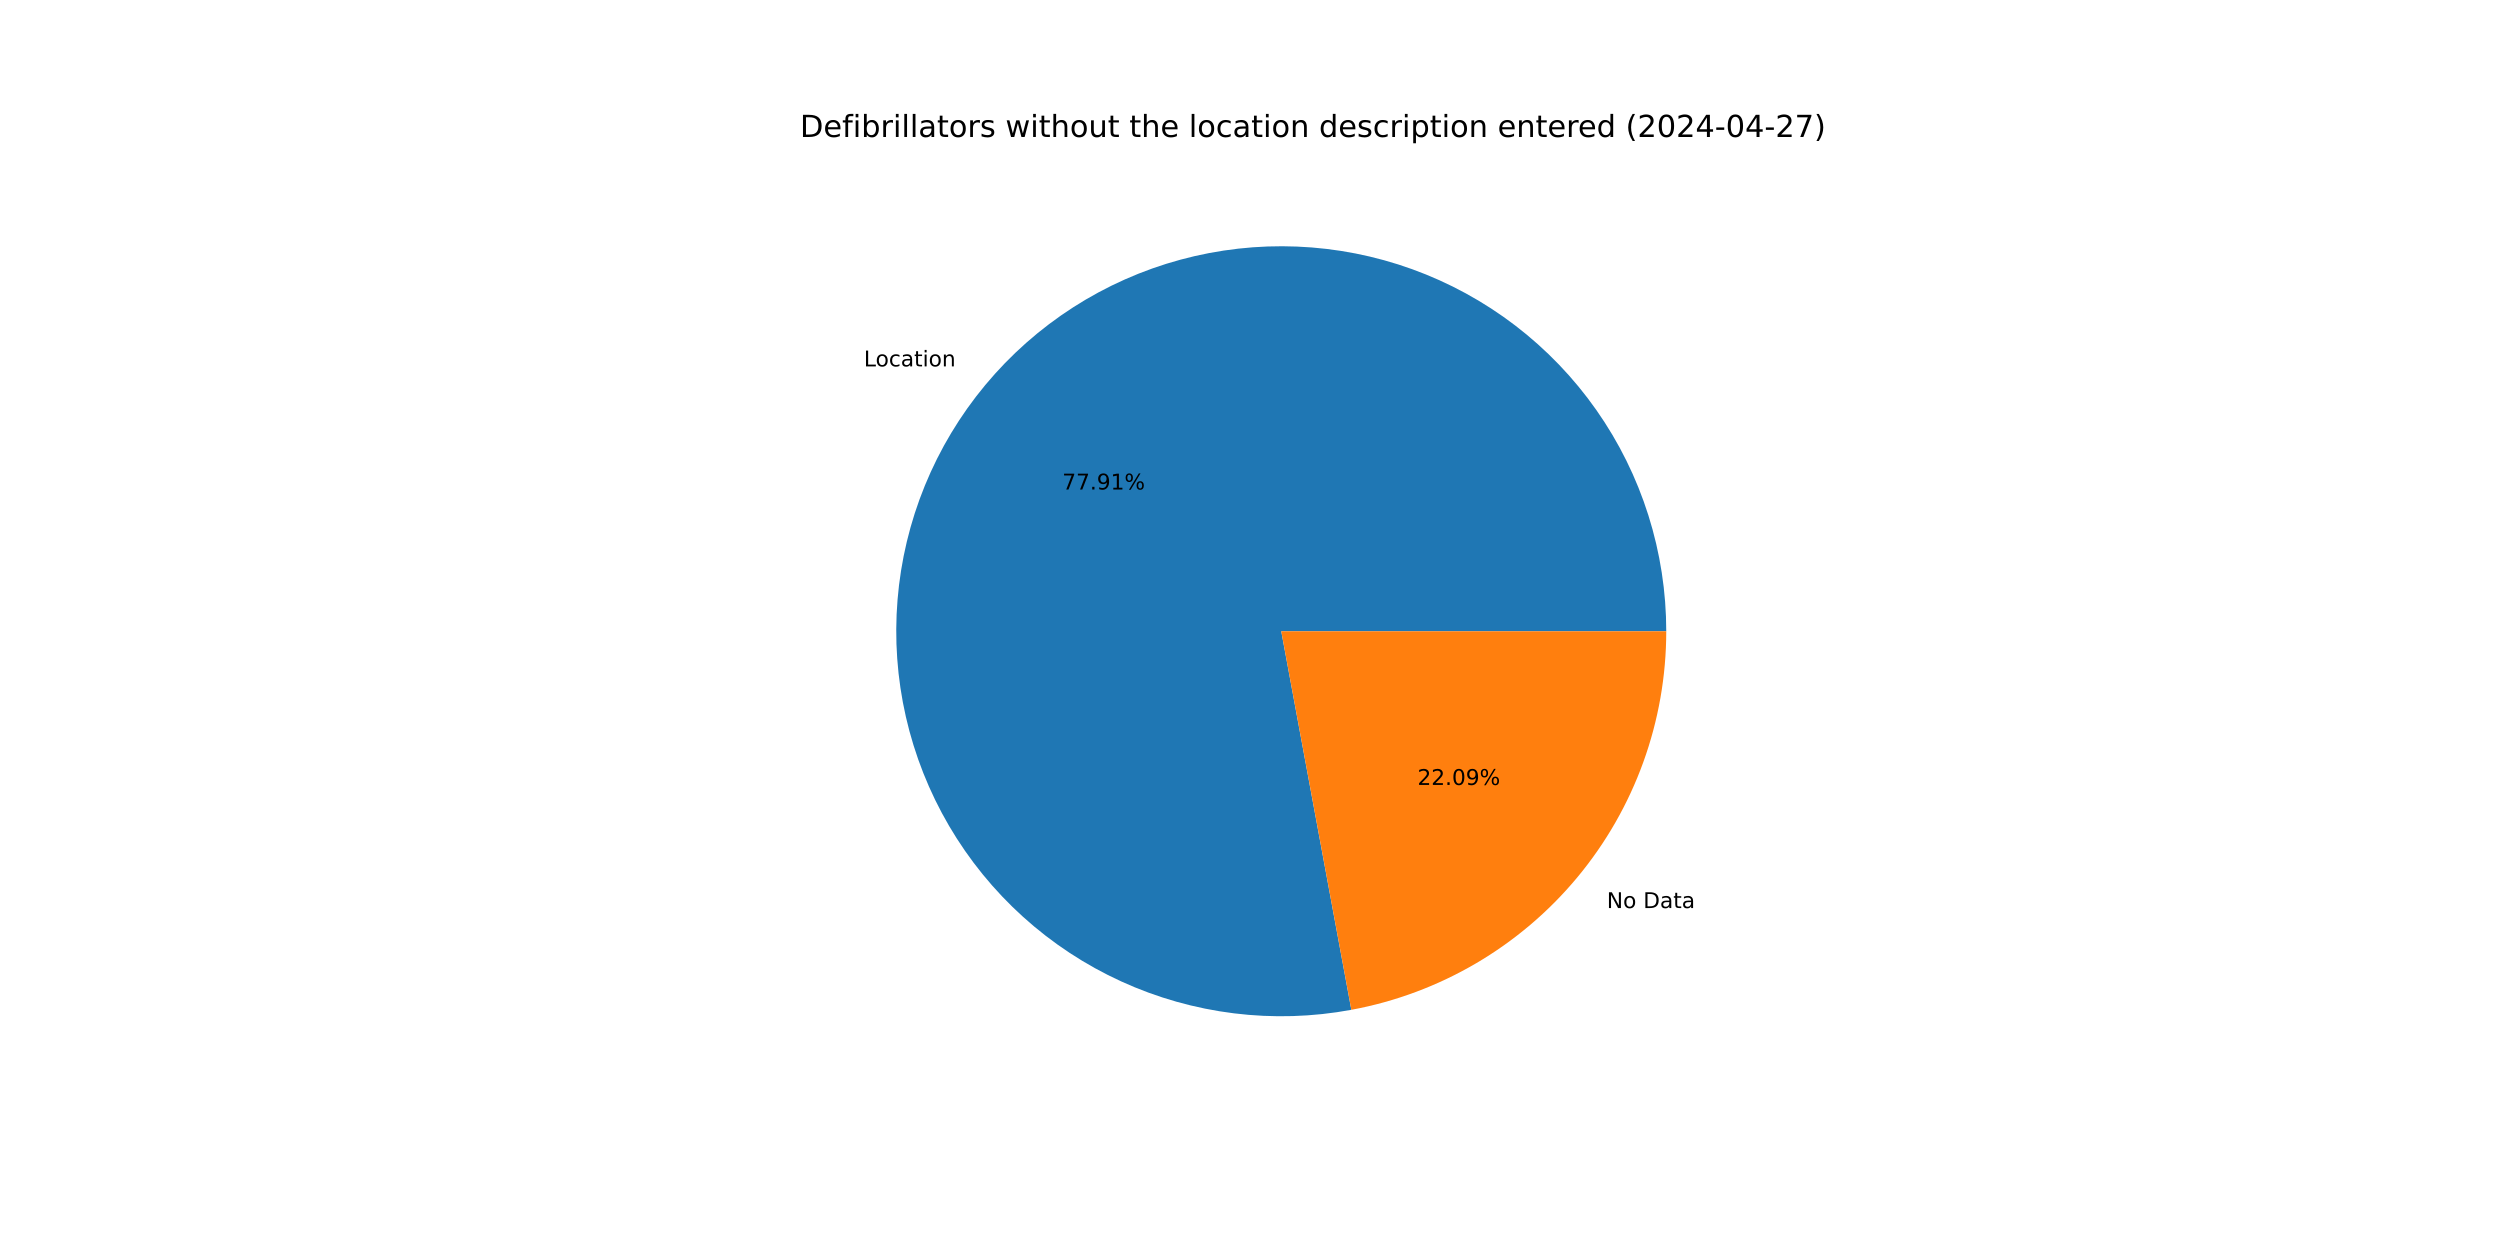
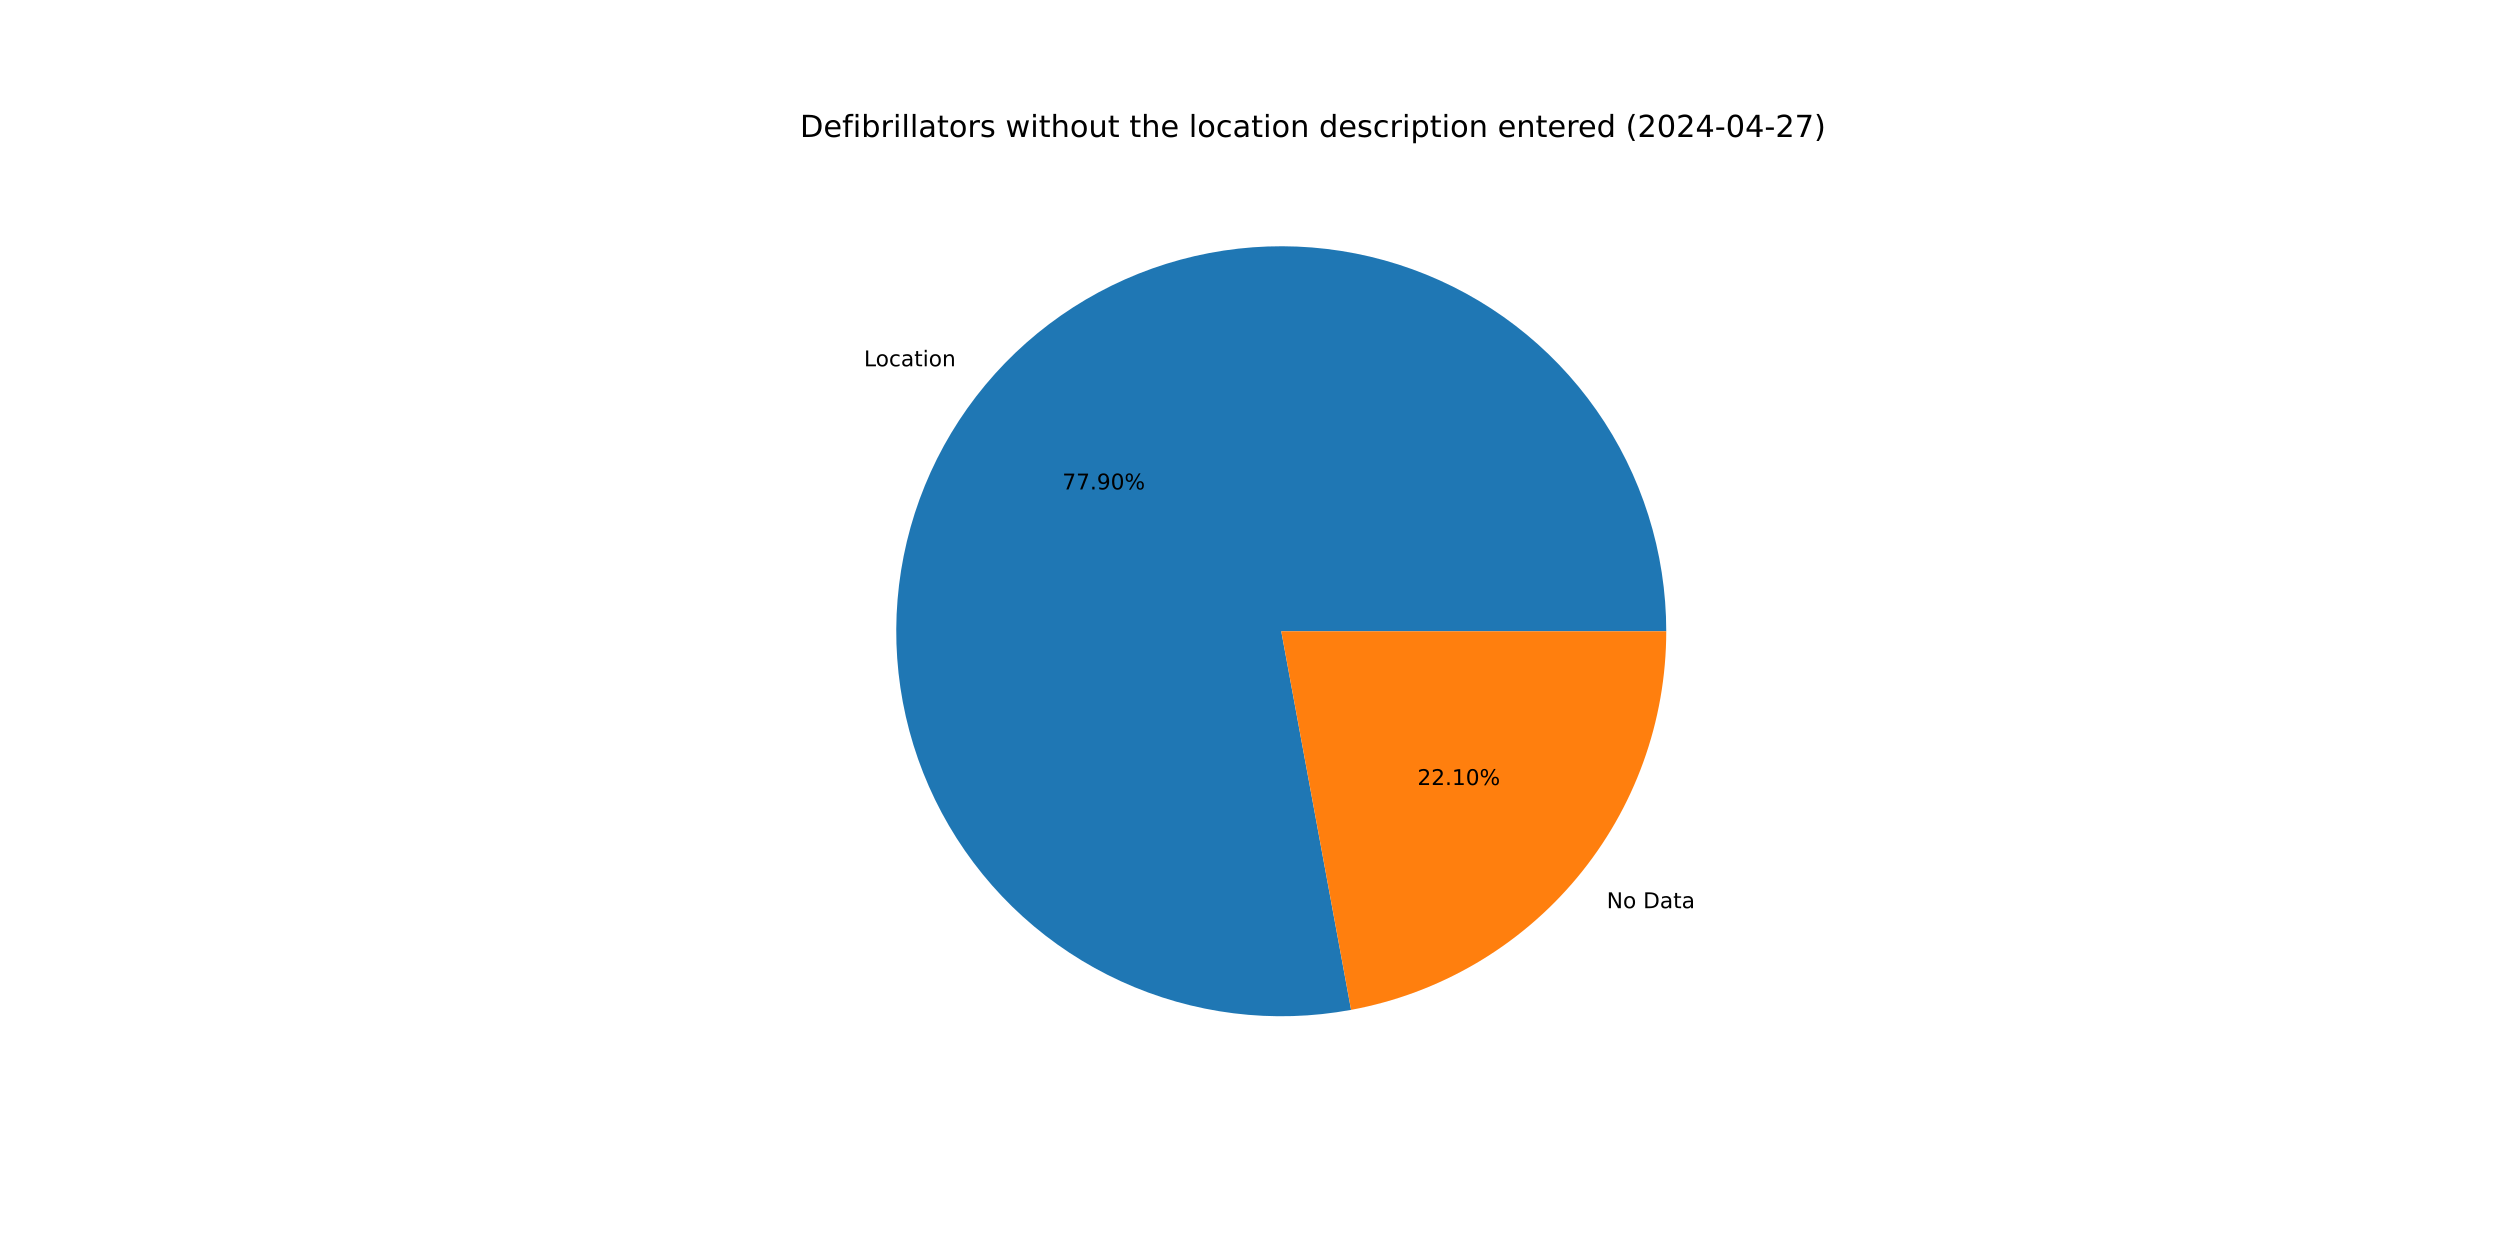
<svg xmlns="http://www.w3.org/2000/svg" xmlns:xlink="http://www.w3.org/1999/xlink" width="1152pt" height="576pt" viewBox="0 0 1152 576" version="1.1">
  <defs>
    <style type="text/css">*{stroke-linejoin: round; stroke-linecap: butt}</style>
  </defs>
  <g id="figure_1">
    <g id="patch_1">
      <path d="M 0 576  L 1152 576  L 1152 0  L 0 0  z " style="fill: #ffffff" />
    </g>
    <g id="axes_1">
      <g id="patch_2">
-         <path d="M 767.808 290.88  C 767.808 272.751 765.029 254.729 759.568 237.442  C 754.108 220.155 746.029 203.807 735.615 188.968  C 725.201 174.128 712.574 160.973 698.173 149.96  C 683.773 138.947 667.769 130.206 650.72 124.042  C 633.672 117.878 615.778 114.363 597.665 113.621  C 579.551 112.878 561.43 114.917 543.934 119.665  C 526.438 124.413 509.773 131.816 494.519 141.613  C 479.266 151.411 465.605 163.489 454.011 177.427  C 442.418 191.364 433.029 206.996 426.172 223.778  C 419.315 240.561 415.07 258.295 413.587 276.363  C 412.103 294.431 413.398 312.62 417.426 330.296  C 421.454 347.972 428.167 364.926 437.332 380.568  C 446.497 396.21 458.006 410.354 471.457 422.509  C 484.908 434.663 500.143 444.685 516.63 452.223  C 533.117 459.761 550.663 464.728 568.655 466.95  C 586.647 469.172 604.874 468.624 622.7 465.323  L 590.4 290.88  z " style="fill: #1f77b4" />
+         <path d="M 767.808 290.88  C 767.808 272.754 765.03 254.734 759.571 237.449  C 754.112 220.165 746.036 203.818 735.624 188.98  C 725.213 174.142 712.588 160.987 698.192 149.974  C 683.795 138.96 667.795 130.218 650.75 124.052  C 633.704 117.886 615.814 114.369 597.703 113.622  C 579.592 112.876 561.473 114.91 543.979 119.653  C 526.484 124.396 509.819 131.792 494.565 141.584  C 479.311 151.376 465.647 163.448 454.051 177.379  C 442.454 191.31 433.06 206.937 426.198 223.714  C 419.335 240.491 415.084 258.221 413.593 276.286  C 412.102 294.351 413.388 312.538 417.407 330.213  C 421.426 347.888 428.13 364.844 437.286 380.488  C 446.441 396.132 457.94 410.281 471.382 422.441  C 484.824 434.602 500.051 444.631 516.531 452.178  C 533.012 459.725 550.552 464.703 568.54 466.936  C 586.528 469.17 604.753 468.633 622.578 465.345  L 590.4 290.88  z " style="fill: #1f77b4" />
      </g>
      <g id="patch_3">
-         <path d="M 622.7 465.323  C 663.446 457.778 700.289 436.191 726.789 404.333  C 753.289 372.476 767.808 332.319 767.808 290.88  L 590.4 290.88  z " style="fill: #ff7f0e" />
+         <path d="M 622.578 465.345  C 663.351 457.825 700.224 436.245 726.749 404.381  C 753.274 372.516 767.808 332.34 767.808 290.88  L 590.4 290.88  z " style="fill: #ff7f0e" />
      </g>
      <g id="matplotlib.axis_1" />
      <g id="matplotlib.axis_2" />
      <g id="text_1">
-         <g transform="translate(398.0753 168.8407) scale(0.1 -0.1)">
+         <g transform="translate(398.1188 168.7884) scale(0.1 -0.1)">
          <defs>
            <path id="DejaVuSans-4c" d="M 628 4666  L 1259 4666  L 1259 531  L 3531 531  L 3531 0  L 628 0  L 628 4666  z " transform="scale(0.015625)" />
            <path id="DejaVuSans-6f" d="M 1959 3097  Q 1497 3097 1228 2736  Q 959 2375 959 1747  Q 959 1119 1226 758  Q 1494 397 1959 397  Q 2419 397 2687 759  Q 2956 1122 2956 1747  Q 2956 2369 2687 2733  Q 2419 3097 1959 3097  z M 1959 3584  Q 2709 3584 3137 3096  Q 3566 2609 3566 1747  Q 3566 888 3137 398  Q 2709 -91 1959 -91  Q 1206 -91 779 398  Q 353 888 353 1747  Q 353 2609 779 3096  Q 1206 3584 1959 3584  z " transform="scale(0.015625)" />
            <path id="DejaVuSans-63" d="M 3122 3366  L 3122 2828  Q 2878 2963 2633 3030  Q 2388 3097 2138 3097  Q 1578 3097 1268 2742  Q 959 2388 959 1747  Q 959 1106 1268 751  Q 1578 397 2138 397  Q 2388 397 2633 464  Q 2878 531 3122 666  L 3122 134  Q 2881 22 2623 -34  Q 2366 -91 2075 -91  Q 1284 -91 818 406  Q 353 903 353 1747  Q 353 2603 823 3093  Q 1294 3584 2113 3584  Q 2378 3584 2631 3529  Q 2884 3475 3122 3366  z " transform="scale(0.015625)" />
            <path id="DejaVuSans-61" d="M 2194 1759  Q 1497 1759 1228 1600  Q 959 1441 959 1056  Q 959 750 1161 570  Q 1363 391 1709 391  Q 2188 391 2477 730  Q 2766 1069 2766 1631  L 2766 1759  L 2194 1759  z M 3341 1997  L 3341 0  L 2766 0  L 2766 531  Q 2569 213 2275 61  Q 1981 -91 1556 -91  Q 1019 -91 701 211  Q 384 513 384 1019  Q 384 1609 779 1909  Q 1175 2209 1959 2209  L 2766 2209  L 2766 2266  Q 2766 2663 2505 2880  Q 2244 3097 1772 3097  Q 1472 3097 1187 3025  Q 903 2953 641 2809  L 641 3341  Q 956 3463 1253 3523  Q 1550 3584 1831 3584  Q 2591 3584 2966 3190  Q 3341 2797 3341 1997  z " transform="scale(0.015625)" />
            <path id="DejaVuSans-74" d="M 1172 4494  L 1172 3500  L 2356 3500  L 2356 3053  L 1172 3053  L 1172 1153  Q 1172 725 1289 603  Q 1406 481 1766 481  L 2356 481  L 2356 0  L 1766 0  Q 1100 0 847 248  Q 594 497 594 1153  L 594 3053  L 172 3053  L 172 3500  L 594 3500  L 594 4494  L 1172 4494  z " transform="scale(0.015625)" />
            <path id="DejaVuSans-69" d="M 603 3500  L 1178 3500  L 1178 0  L 603 0  L 603 3500  z M 603 4863  L 1178 4863  L 1178 4134  L 603 4134  L 603 4863  z " transform="scale(0.015625)" />
            <path id="DejaVuSans-6e" d="M 3513 2113  L 3513 0  L 2938 0  L 2938 2094  Q 2938 2591 2744 2837  Q 2550 3084 2163 3084  Q 1697 3084 1428 2787  Q 1159 2491 1159 1978  L 1159 0  L 581 0  L 581 3500  L 1159 3500  L 1159 2956  Q 1366 3272 1645 3428  Q 1925 3584 2291 3584  Q 2894 3584 3203 3211  Q 3513 2838 3513 2113  z " transform="scale(0.015625)" />
          </defs>
          <use xlink:href="#DejaVuSans-4c" />
          <use xlink:href="#DejaVuSans-6f" x="53.963" />
          <use xlink:href="#DejaVuSans-63" x="115.145" />
          <use xlink:href="#DejaVuSans-61" x="170.125" />
          <use xlink:href="#DejaVuSans-74" x="231.404" />
          <use xlink:href="#DejaVuSans-69" x="270.613" />
          <use xlink:href="#DejaVuSans-6f" x="298.396" />
          <use xlink:href="#DejaVuSans-6e" x="359.578" />
        </g>
      </g>
      <g id="text_2">
-         <g transform="translate(489.5018 225.5674) scale(0.1 -0.1)">
+         <g transform="translate(489.5255 225.5389) scale(0.1 -0.1)">
          <defs>
            <path id="DejaVuSans-37" d="M 525 4666  L 3525 4666  L 3525 4397  L 1831 0  L 1172 0  L 2766 4134  L 525 4134  L 525 4666  z " transform="scale(0.015625)" />
            <path id="DejaVuSans-2e" d="M 684 794  L 1344 794  L 1344 0  L 684 0  L 684 794  z " transform="scale(0.015625)" />
            <path id="DejaVuSans-39" d="M 703 97  L 703 672  Q 941 559 1184 500  Q 1428 441 1663 441  Q 2288 441 2617 861  Q 2947 1281 2994 2138  Q 2813 1869 2534 1725  Q 2256 1581 1919 1581  Q 1219 1581 811 2004  Q 403 2428 403 3163  Q 403 3881 828 4315  Q 1253 4750 1959 4750  Q 2769 4750 3195 4129  Q 3622 3509 3622 2328  Q 3622 1225 3098 567  Q 2575 -91 1691 -91  Q 1453 -91 1209 -44  Q 966 3 703 97  z M 1959 2075  Q 2384 2075 2632 2365  Q 2881 2656 2881 3163  Q 2881 3666 2632 3958  Q 2384 4250 1959 4250  Q 1534 4250 1286 3958  Q 1038 3666 1038 3163  Q 1038 2656 1286 2365  Q 1534 2075 1959 2075  z " transform="scale(0.015625)" />
-             <path id="DejaVuSans-31" d="M 794 531  L 1825 531  L 1825 4091  L 703 3866  L 703 4441  L 1819 4666  L 2450 4666  L 2450 531  L 3481 531  L 3481 0  L 794 0  L 794 531  z " transform="scale(0.015625)" />
+             <path id="DejaVuSans-30" d="M 2034 4250  Q 1547 4250 1301 3770  Q 1056 3291 1056 2328  Q 1056 1369 1301 889  Q 1547 409 2034 409  Q 2525 409 2770 889  Q 3016 1369 3016 2328  Q 3016 3291 2770 3770  Q 2525 4250 2034 4250  z M 2034 4750  Q 2819 4750 3233 4129  Q 3647 3509 3647 2328  Q 3647 1150 3233 529  Q 2819 -91 2034 -91  Q 1250 -91 836 529  Q 422 1150 422 2328  Q 422 3509 836 4129  Q 1250 4750 2034 4750  z " transform="scale(0.015625)" />
            <path id="DejaVuSans-25" d="M 4653 2053  Q 4381 2053 4226 1822  Q 4072 1591 4072 1178  Q 4072 772 4226 539  Q 4381 306 4653 306  Q 4919 306 5073 539  Q 5228 772 5228 1178  Q 5228 1588 5073 1820  Q 4919 2053 4653 2053  z M 4653 2450  Q 5147 2450 5437 2106  Q 5728 1763 5728 1178  Q 5728 594 5436 251  Q 5144 -91 4653 -91  Q 4153 -91 3862 251  Q 3572 594 3572 1178  Q 3572 1766 3864 2108  Q 4156 2450 4653 2450  z M 1428 4353  Q 1159 4353 1004 4120  Q 850 3888 850 3481  Q 850 3069 1003 2837  Q 1156 2606 1428 2606  Q 1700 2606 1854 2837  Q 2009 3069 2009 3481  Q 2009 3884 1853 4118  Q 1697 4353 1428 4353  z M 4250 4750  L 4750 4750  L 1831 -91  L 1331 -91  L 4250 4750  z M 1428 4750  Q 1922 4750 2215 4408  Q 2509 4066 2509 3481  Q 2509 2891 2217 2550  Q 1925 2209 1428 2209  Q 931 2209 642 2551  Q 353 2894 353 3481  Q 353 4063 643 4406  Q 934 4750 1428 4750  z " transform="scale(0.015625)" />
          </defs>
          <use xlink:href="#DejaVuSans-37" />
          <use xlink:href="#DejaVuSans-37" x="63.623" />
          <use xlink:href="#DejaVuSans-2e" x="127.246" />
          <use xlink:href="#DejaVuSans-39" x="159.033" />
-           <use xlink:href="#DejaVuSans-31" x="222.656" />
+           <use xlink:href="#DejaVuSans-30" x="222.656" />
          <use xlink:href="#DejaVuSans-25" x="286.279" />
        </g>
      </g>
      <g id="text_3">
-         <g transform="translate(740.4278 418.438) scale(0.1 -0.1)">
+         <g transform="translate(740.3843 418.4903) scale(0.1 -0.1)">
          <defs>
            <path id="DejaVuSans-4e" d="M 628 4666  L 1478 4666  L 3547 763  L 3547 4666  L 4159 4666  L 4159 0  L 3309 0  L 1241 3903  L 1241 0  L 628 0  L 628 4666  z " transform="scale(0.015625)" />
            <path id="DejaVuSans-20" transform="scale(0.015625)" />
            <path id="DejaVuSans-44" d="M 1259 4147  L 1259 519  L 2022 519  Q 2988 519 3436 956  Q 3884 1394 3884 2338  Q 3884 3275 3436 3711  Q 2988 4147 2022 4147  L 1259 4147  z M 628 4666  L 1925 4666  Q 3281 4666 3915 4102  Q 4550 3538 4550 2338  Q 4550 1131 3912 565  Q 3275 0 1925 0  L 628 0  L 628 4666  z " transform="scale(0.015625)" />
          </defs>
          <use xlink:href="#DejaVuSans-4e" />
          <use xlink:href="#DejaVuSans-6f" x="74.805" />
          <use xlink:href="#DejaVuSans-20" x="135.986" />
          <use xlink:href="#DejaVuSans-44" x="167.773" />
          <use xlink:href="#DejaVuSans-61" x="244.775" />
          <use xlink:href="#DejaVuSans-74" x="306.055" />
          <use xlink:href="#DejaVuSans-61" x="345.264" />
        </g>
      </g>
      <g id="text_4">
-         <g transform="translate(653.1685 361.7114) scale(0.1 -0.1)">
+         <g transform="translate(653.1448 361.7399) scale(0.1 -0.1)">
          <defs>
            <path id="DejaVuSans-32" d="M 1228 531  L 3431 531  L 3431 0  L 469 0  L 469 531  Q 828 903 1448 1529  Q 2069 2156 2228 2338  Q 2531 2678 2651 2914  Q 2772 3150 2772 3378  Q 2772 3750 2511 3984  Q 2250 4219 1831 4219  Q 1534 4219 1204 4116  Q 875 4013 500 3803  L 500 4441  Q 881 4594 1212 4672  Q 1544 4750 1819 4750  Q 2544 4750 2975 4387  Q 3406 4025 3406 3419  Q 3406 3131 3298 2873  Q 3191 2616 2906 2266  Q 2828 2175 2409 1742  Q 1991 1309 1228 531  z " transform="scale(0.015625)" />
-             <path id="DejaVuSans-30" d="M 2034 4250  Q 1547 4250 1301 3770  Q 1056 3291 1056 2328  Q 1056 1369 1301 889  Q 1547 409 2034 409  Q 2525 409 2770 889  Q 3016 1369 3016 2328  Q 3016 3291 2770 3770  Q 2525 4250 2034 4250  z M 2034 4750  Q 2819 4750 3233 4129  Q 3647 3509 3647 2328  Q 3647 1150 3233 529  Q 2819 -91 2034 -91  Q 1250 -91 836 529  Q 422 1150 422 2328  Q 422 3509 836 4129  Q 1250 4750 2034 4750  z " transform="scale(0.015625)" />
+             <path id="DejaVuSans-31" d="M 794 531  L 1825 531  L 1825 4091  L 703 3866  L 703 4441  L 1819 4666  L 2450 4666  L 2450 531  L 3481 531  L 3481 0  L 794 0  L 794 531  z " transform="scale(0.015625)" />
          </defs>
          <use xlink:href="#DejaVuSans-32" />
          <use xlink:href="#DejaVuSans-32" x="63.623" />
          <use xlink:href="#DejaVuSans-2e" x="127.246" />
-           <use xlink:href="#DejaVuSans-30" x="159.033" />
-           <use xlink:href="#DejaVuSans-39" x="222.656" />
+           <use xlink:href="#DejaVuSans-31" x="159.033" />
+           <use xlink:href="#DejaVuSans-30" x="222.656" />
          <use xlink:href="#DejaVuSans-25" x="286.279" />
        </g>
      </g>
      <g id="text_5">
        <g transform="translate(368.64 63.12) scale(0.14 -0.14)">
          <defs>
            <path id="DejaVuSans-65" d="M 3597 1894  L 3597 1613  L 953 1613  Q 991 1019 1311 708  Q 1631 397 2203 397  Q 2534 397 2845 478  Q 3156 559 3463 722  L 3463 178  Q 3153 47 2828 -22  Q 2503 -91 2169 -91  Q 1331 -91 842 396  Q 353 884 353 1716  Q 353 2575 817 3079  Q 1281 3584 2069 3584  Q 2775 3584 3186 3129  Q 3597 2675 3597 1894  z M 3022 2063  Q 3016 2534 2758 2815  Q 2500 3097 2075 3097  Q 1594 3097 1305 2825  Q 1016 2553 972 2059  L 3022 2063  z " transform="scale(0.015625)" />
            <path id="DejaVuSans-66" d="M 2375 4863  L 2375 4384  L 1825 4384  Q 1516 4384 1395 4259  Q 1275 4134 1275 3809  L 1275 3500  L 2222 3500  L 2222 3053  L 1275 3053  L 1275 0  L 697 0  L 697 3053  L 147 3053  L 147 3500  L 697 3500  L 697 3744  Q 697 4328 969 4595  Q 1241 4863 1831 4863  L 2375 4863  z " transform="scale(0.015625)" />
            <path id="DejaVuSans-62" d="M 3116 1747  Q 3116 2381 2855 2742  Q 2594 3103 2138 3103  Q 1681 3103 1420 2742  Q 1159 2381 1159 1747  Q 1159 1113 1420 752  Q 1681 391 2138 391  Q 2594 391 2855 752  Q 3116 1113 3116 1747  z M 1159 2969  Q 1341 3281 1617 3432  Q 1894 3584 2278 3584  Q 2916 3584 3314 3078  Q 3713 2572 3713 1747  Q 3713 922 3314 415  Q 2916 -91 2278 -91  Q 1894 -91 1617 61  Q 1341 213 1159 525  L 1159 0  L 581 0  L 581 4863  L 1159 4863  L 1159 2969  z " transform="scale(0.015625)" />
            <path id="DejaVuSans-72" d="M 2631 2963  Q 2534 3019 2420 3045  Q 2306 3072 2169 3072  Q 1681 3072 1420 2755  Q 1159 2438 1159 1844  L 1159 0  L 581 0  L 581 3500  L 1159 3500  L 1159 2956  Q 1341 3275 1631 3429  Q 1922 3584 2338 3584  Q 2397 3584 2469 3576  Q 2541 3569 2628 3553  L 2631 2963  z " transform="scale(0.015625)" />
            <path id="DejaVuSans-6c" d="M 603 4863  L 1178 4863  L 1178 0  L 603 0  L 603 4863  z " transform="scale(0.015625)" />
            <path id="DejaVuSans-73" d="M 2834 3397  L 2834 2853  Q 2591 2978 2328 3040  Q 2066 3103 1784 3103  Q 1356 3103 1142 2972  Q 928 2841 928 2578  Q 928 2378 1081 2264  Q 1234 2150 1697 2047  L 1894 2003  Q 2506 1872 2764 1633  Q 3022 1394 3022 966  Q 3022 478 2636 193  Q 2250 -91 1575 -91  Q 1294 -91 989 -36  Q 684 19 347 128  L 347 722  Q 666 556 975 473  Q 1284 391 1588 391  Q 1994 391 2212 530  Q 2431 669 2431 922  Q 2431 1156 2273 1281  Q 2116 1406 1581 1522  L 1381 1569  Q 847 1681 609 1914  Q 372 2147 372 2553  Q 372 3047 722 3315  Q 1072 3584 1716 3584  Q 2034 3584 2315 3537  Q 2597 3491 2834 3397  z " transform="scale(0.015625)" />
            <path id="DejaVuSans-77" d="M 269 3500  L 844 3500  L 1563 769  L 2278 3500  L 2956 3500  L 3675 769  L 4391 3500  L 4966 3500  L 4050 0  L 3372 0  L 2619 2869  L 1863 0  L 1184 0  L 269 3500  z " transform="scale(0.015625)" />
            <path id="DejaVuSans-68" d="M 3513 2113  L 3513 0  L 2938 0  L 2938 2094  Q 2938 2591 2744 2837  Q 2550 3084 2163 3084  Q 1697 3084 1428 2787  Q 1159 2491 1159 1978  L 1159 0  L 581 0  L 581 4863  L 1159 4863  L 1159 2956  Q 1366 3272 1645 3428  Q 1925 3584 2291 3584  Q 2894 3584 3203 3211  Q 3513 2838 3513 2113  z " transform="scale(0.015625)" />
            <path id="DejaVuSans-75" d="M 544 1381  L 544 3500  L 1119 3500  L 1119 1403  Q 1119 906 1312 657  Q 1506 409 1894 409  Q 2359 409 2629 706  Q 2900 1003 2900 1516  L 2900 3500  L 3475 3500  L 3475 0  L 2900 0  L 2900 538  Q 2691 219 2414 64  Q 2138 -91 1772 -91  Q 1169 -91 856 284  Q 544 659 544 1381  z M 1991 3584  L 1991 3584  z " transform="scale(0.015625)" />
            <path id="DejaVuSans-64" d="M 2906 2969  L 2906 4863  L 3481 4863  L 3481 0  L 2906 0  L 2906 525  Q 2725 213 2448 61  Q 2172 -91 1784 -91  Q 1150 -91 751 415  Q 353 922 353 1747  Q 353 2572 751 3078  Q 1150 3584 1784 3584  Q 2172 3584 2448 3432  Q 2725 3281 2906 2969  z M 947 1747  Q 947 1113 1208 752  Q 1469 391 1925 391  Q 2381 391 2643 752  Q 2906 1113 2906 1747  Q 2906 2381 2643 2742  Q 2381 3103 1925 3103  Q 1469 3103 1208 2742  Q 947 2381 947 1747  z " transform="scale(0.015625)" />
            <path id="DejaVuSans-70" d="M 1159 525  L 1159 -1331  L 581 -1331  L 581 3500  L 1159 3500  L 1159 2969  Q 1341 3281 1617 3432  Q 1894 3584 2278 3584  Q 2916 3584 3314 3078  Q 3713 2572 3713 1747  Q 3713 922 3314 415  Q 2916 -91 2278 -91  Q 1894 -91 1617 61  Q 1341 213 1159 525  z M 3116 1747  Q 3116 2381 2855 2742  Q 2594 3103 2138 3103  Q 1681 3103 1420 2742  Q 1159 2381 1159 1747  Q 1159 1113 1420 752  Q 1681 391 2138 391  Q 2594 391 2855 752  Q 3116 1113 3116 1747  z " transform="scale(0.015625)" />
            <path id="DejaVuSans-28" d="M 1984 4856  Q 1566 4138 1362 3434  Q 1159 2731 1159 2009  Q 1159 1288 1364 580  Q 1569 -128 1984 -844  L 1484 -844  Q 1016 -109 783 600  Q 550 1309 550 2009  Q 550 2706 781 3412  Q 1013 4119 1484 4856  L 1984 4856  z " transform="scale(0.015625)" />
            <path id="DejaVuSans-34" d="M 2419 4116  L 825 1625  L 2419 1625  L 2419 4116  z M 2253 4666  L 3047 4666  L 3047 1625  L 3713 1625  L 3713 1100  L 3047 1100  L 3047 0  L 2419 0  L 2419 1100  L 313 1100  L 313 1709  L 2253 4666  z " transform="scale(0.015625)" />
            <path id="DejaVuSans-2d" d="M 313 2009  L 1997 2009  L 1997 1497  L 313 1497  L 313 2009  z " transform="scale(0.015625)" />
            <path id="DejaVuSans-29" d="M 513 4856  L 1013 4856  Q 1481 4119 1714 3412  Q 1947 2706 1947 2009  Q 1947 1309 1714 600  Q 1481 -109 1013 -844  L 513 -844  Q 928 -128 1133 580  Q 1338 1288 1338 2009  Q 1338 2731 1133 3434  Q 928 4138 513 4856  z " transform="scale(0.015625)" />
          </defs>
          <use xlink:href="#DejaVuSans-44" />
          <use xlink:href="#DejaVuSans-65" x="77.002" />
          <use xlink:href="#DejaVuSans-66" x="138.525" />
          <use xlink:href="#DejaVuSans-69" x="173.73" />
          <use xlink:href="#DejaVuSans-62" x="201.514" />
          <use xlink:href="#DejaVuSans-72" x="264.99" />
          <use xlink:href="#DejaVuSans-69" x="306.104" />
          <use xlink:href="#DejaVuSans-6c" x="333.887" />
          <use xlink:href="#DejaVuSans-6c" x="361.67" />
          <use xlink:href="#DejaVuSans-61" x="389.453" />
          <use xlink:href="#DejaVuSans-74" x="450.732" />
          <use xlink:href="#DejaVuSans-6f" x="489.941" />
          <use xlink:href="#DejaVuSans-72" x="551.123" />
          <use xlink:href="#DejaVuSans-73" x="592.236" />
          <use xlink:href="#DejaVuSans-20" x="644.336" />
          <use xlink:href="#DejaVuSans-77" x="676.123" />
          <use xlink:href="#DejaVuSans-69" x="757.91" />
          <use xlink:href="#DejaVuSans-74" x="785.693" />
          <use xlink:href="#DejaVuSans-68" x="824.902" />
          <use xlink:href="#DejaVuSans-6f" x="888.281" />
          <use xlink:href="#DejaVuSans-75" x="949.463" />
          <use xlink:href="#DejaVuSans-74" x="1012.842" />
          <use xlink:href="#DejaVuSans-20" x="1052.051" />
          <use xlink:href="#DejaVuSans-74" x="1083.838" />
          <use xlink:href="#DejaVuSans-68" x="1123.047" />
          <use xlink:href="#DejaVuSans-65" x="1186.426" />
          <use xlink:href="#DejaVuSans-20" x="1247.949" />
          <use xlink:href="#DejaVuSans-6c" x="1279.736" />
          <use xlink:href="#DejaVuSans-6f" x="1307.52" />
          <use xlink:href="#DejaVuSans-63" x="1368.701" />
          <use xlink:href="#DejaVuSans-61" x="1423.682" />
          <use xlink:href="#DejaVuSans-74" x="1484.961" />
          <use xlink:href="#DejaVuSans-69" x="1524.17" />
          <use xlink:href="#DejaVuSans-6f" x="1551.953" />
          <use xlink:href="#DejaVuSans-6e" x="1613.135" />
          <use xlink:href="#DejaVuSans-20" x="1676.514" />
          <use xlink:href="#DejaVuSans-64" x="1708.301" />
          <use xlink:href="#DejaVuSans-65" x="1771.777" />
          <use xlink:href="#DejaVuSans-73" x="1833.301" />
          <use xlink:href="#DejaVuSans-63" x="1885.4" />
          <use xlink:href="#DejaVuSans-72" x="1940.381" />
          <use xlink:href="#DejaVuSans-69" x="1981.494" />
          <use xlink:href="#DejaVuSans-70" x="2009.277" />
          <use xlink:href="#DejaVuSans-74" x="2072.754" />
          <use xlink:href="#DejaVuSans-69" x="2111.963" />
          <use xlink:href="#DejaVuSans-6f" x="2139.746" />
          <use xlink:href="#DejaVuSans-6e" x="2200.928" />
          <use xlink:href="#DejaVuSans-20" x="2264.307" />
          <use xlink:href="#DejaVuSans-65" x="2296.094" />
          <use xlink:href="#DejaVuSans-6e" x="2357.617" />
          <use xlink:href="#DejaVuSans-74" x="2420.996" />
          <use xlink:href="#DejaVuSans-65" x="2460.205" />
          <use xlink:href="#DejaVuSans-72" x="2521.729" />
          <use xlink:href="#DejaVuSans-65" x="2560.592" />
          <use xlink:href="#DejaVuSans-64" x="2622.115" />
          <use xlink:href="#DejaVuSans-20" x="2685.592" />
          <use xlink:href="#DejaVuSans-28" x="2717.379" />
          <use xlink:href="#DejaVuSans-32" x="2756.393" />
          <use xlink:href="#DejaVuSans-30" x="2820.016" />
          <use xlink:href="#DejaVuSans-32" x="2883.639" />
          <use xlink:href="#DejaVuSans-34" x="2947.262" />
          <use xlink:href="#DejaVuSans-2d" x="3010.885" />
          <use xlink:href="#DejaVuSans-30" x="3046.969" />
          <use xlink:href="#DejaVuSans-34" x="3110.592" />
          <use xlink:href="#DejaVuSans-2d" x="3174.215" />
          <use xlink:href="#DejaVuSans-32" x="3210.299" />
          <use xlink:href="#DejaVuSans-37" x="3273.922" />
          <use xlink:href="#DejaVuSans-29" x="3337.545" />
        </g>
      </g>
    </g>
  </g>
</svg>
